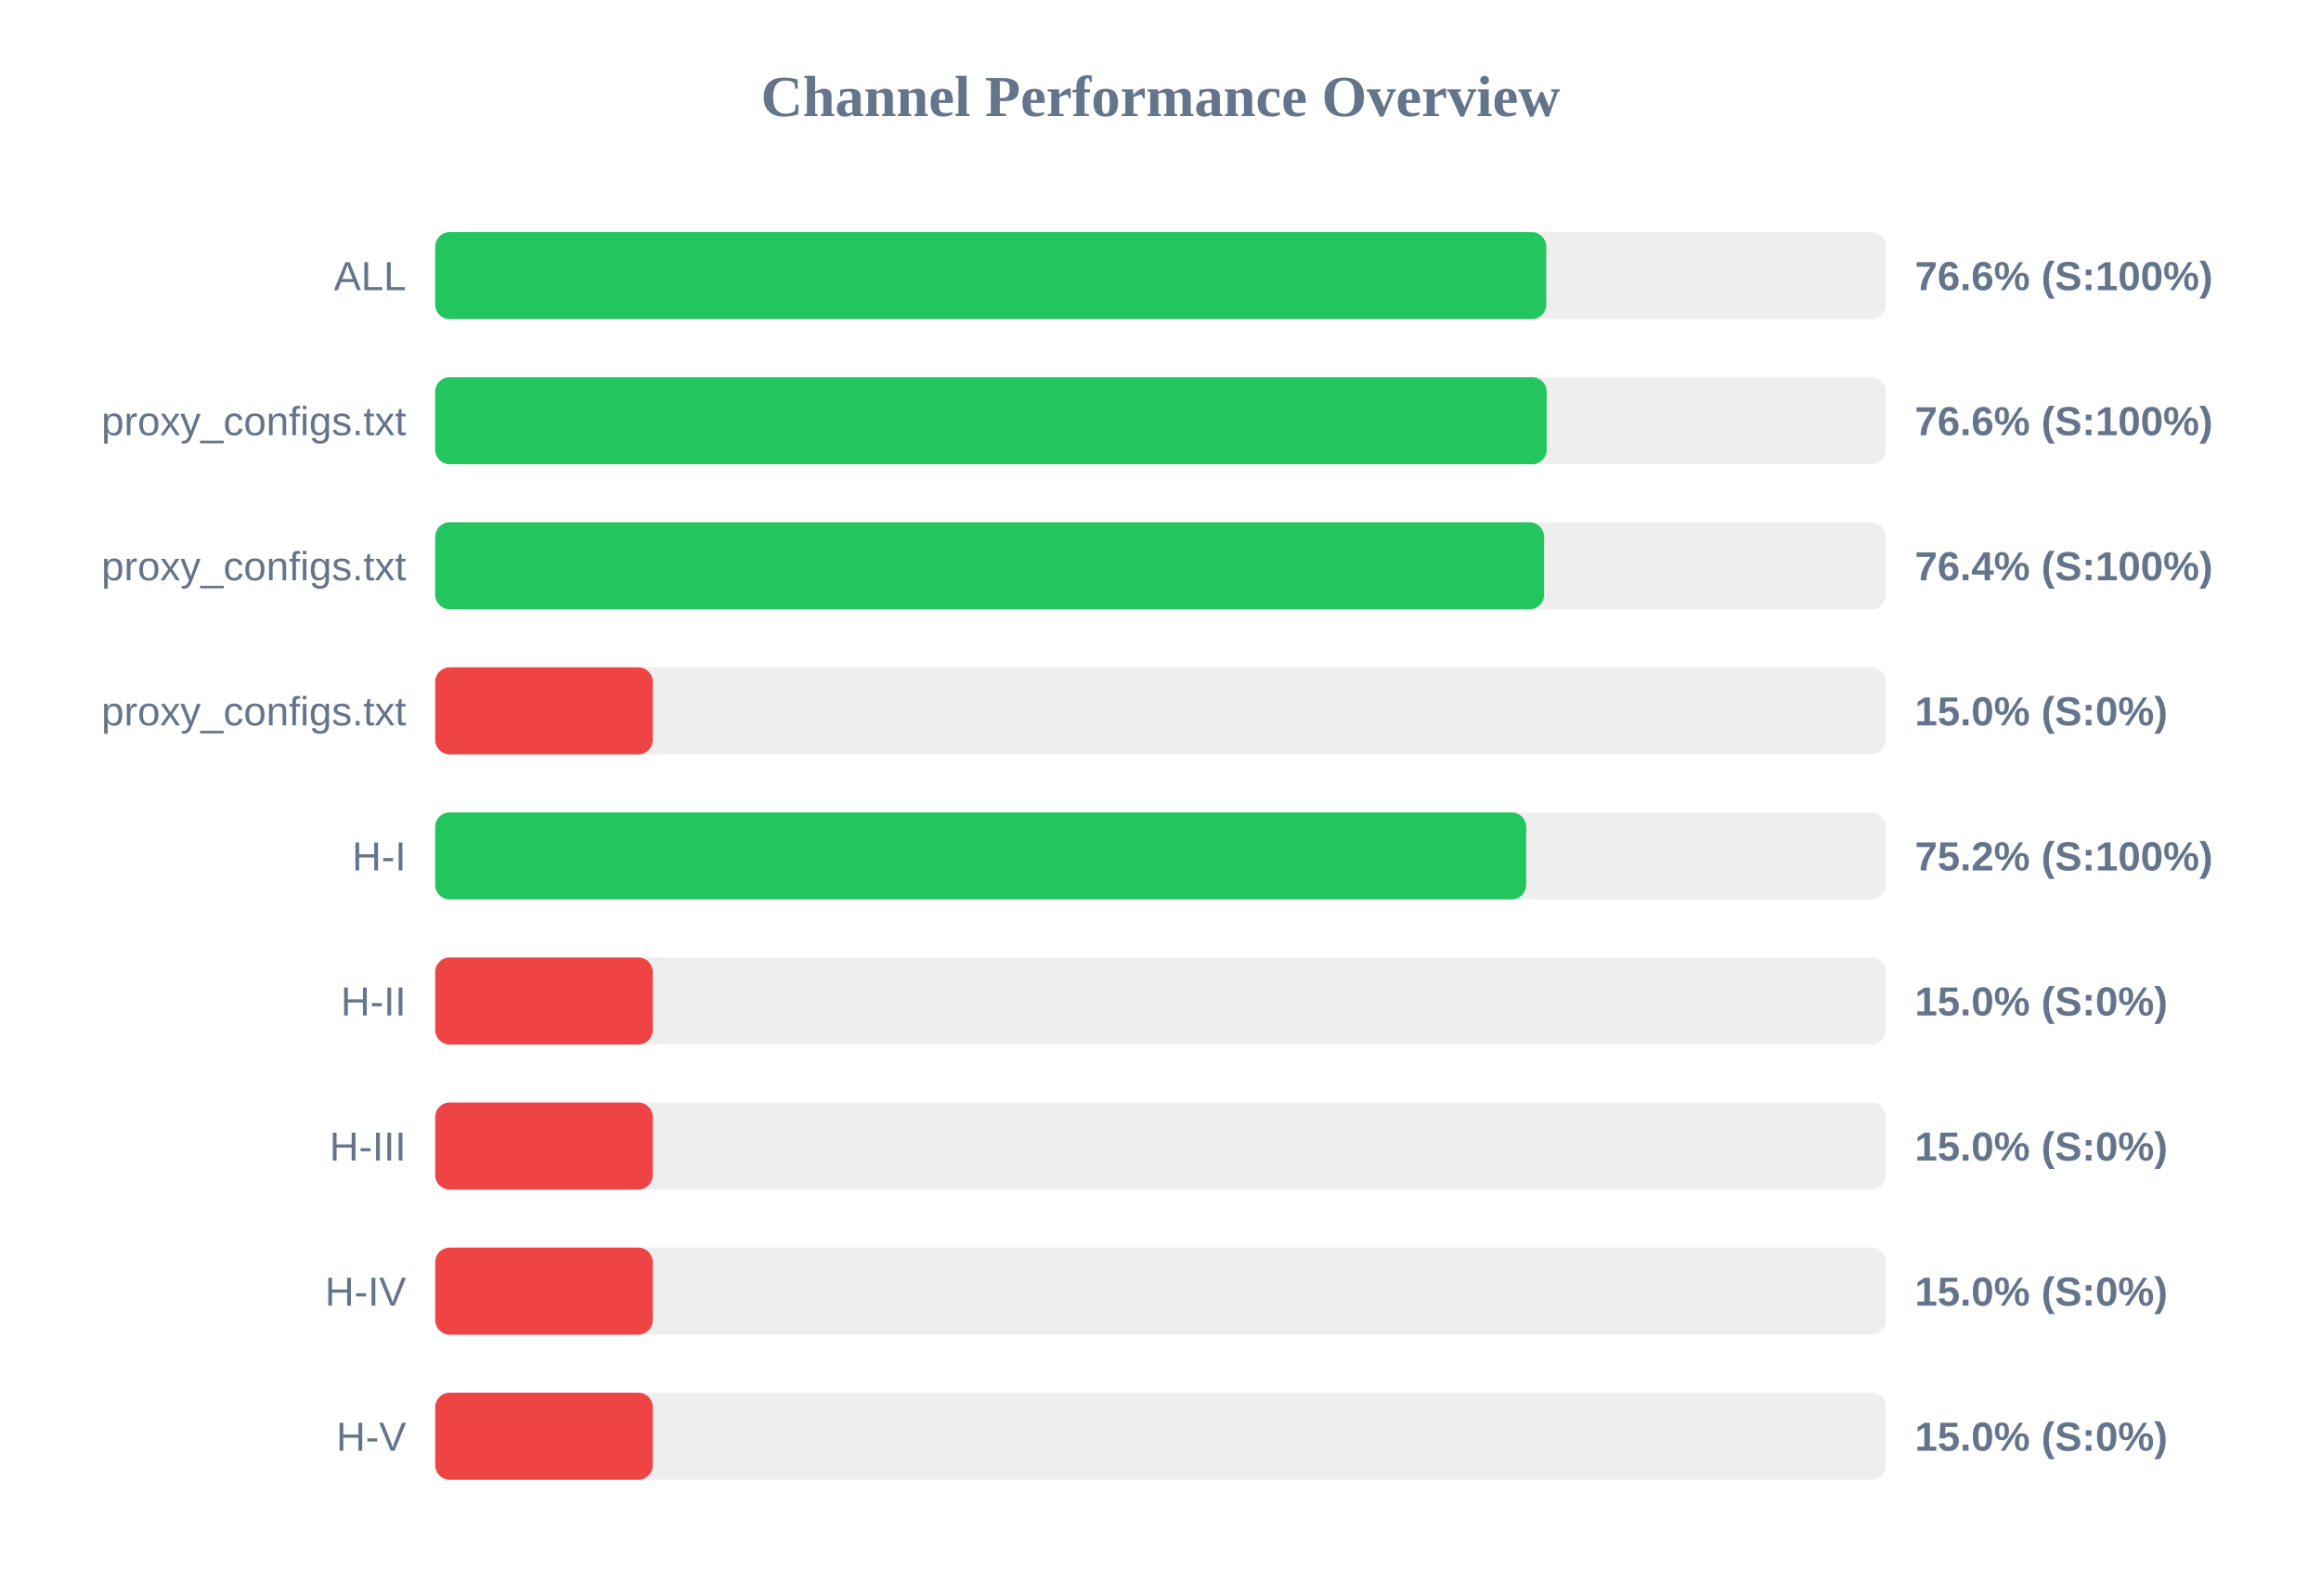
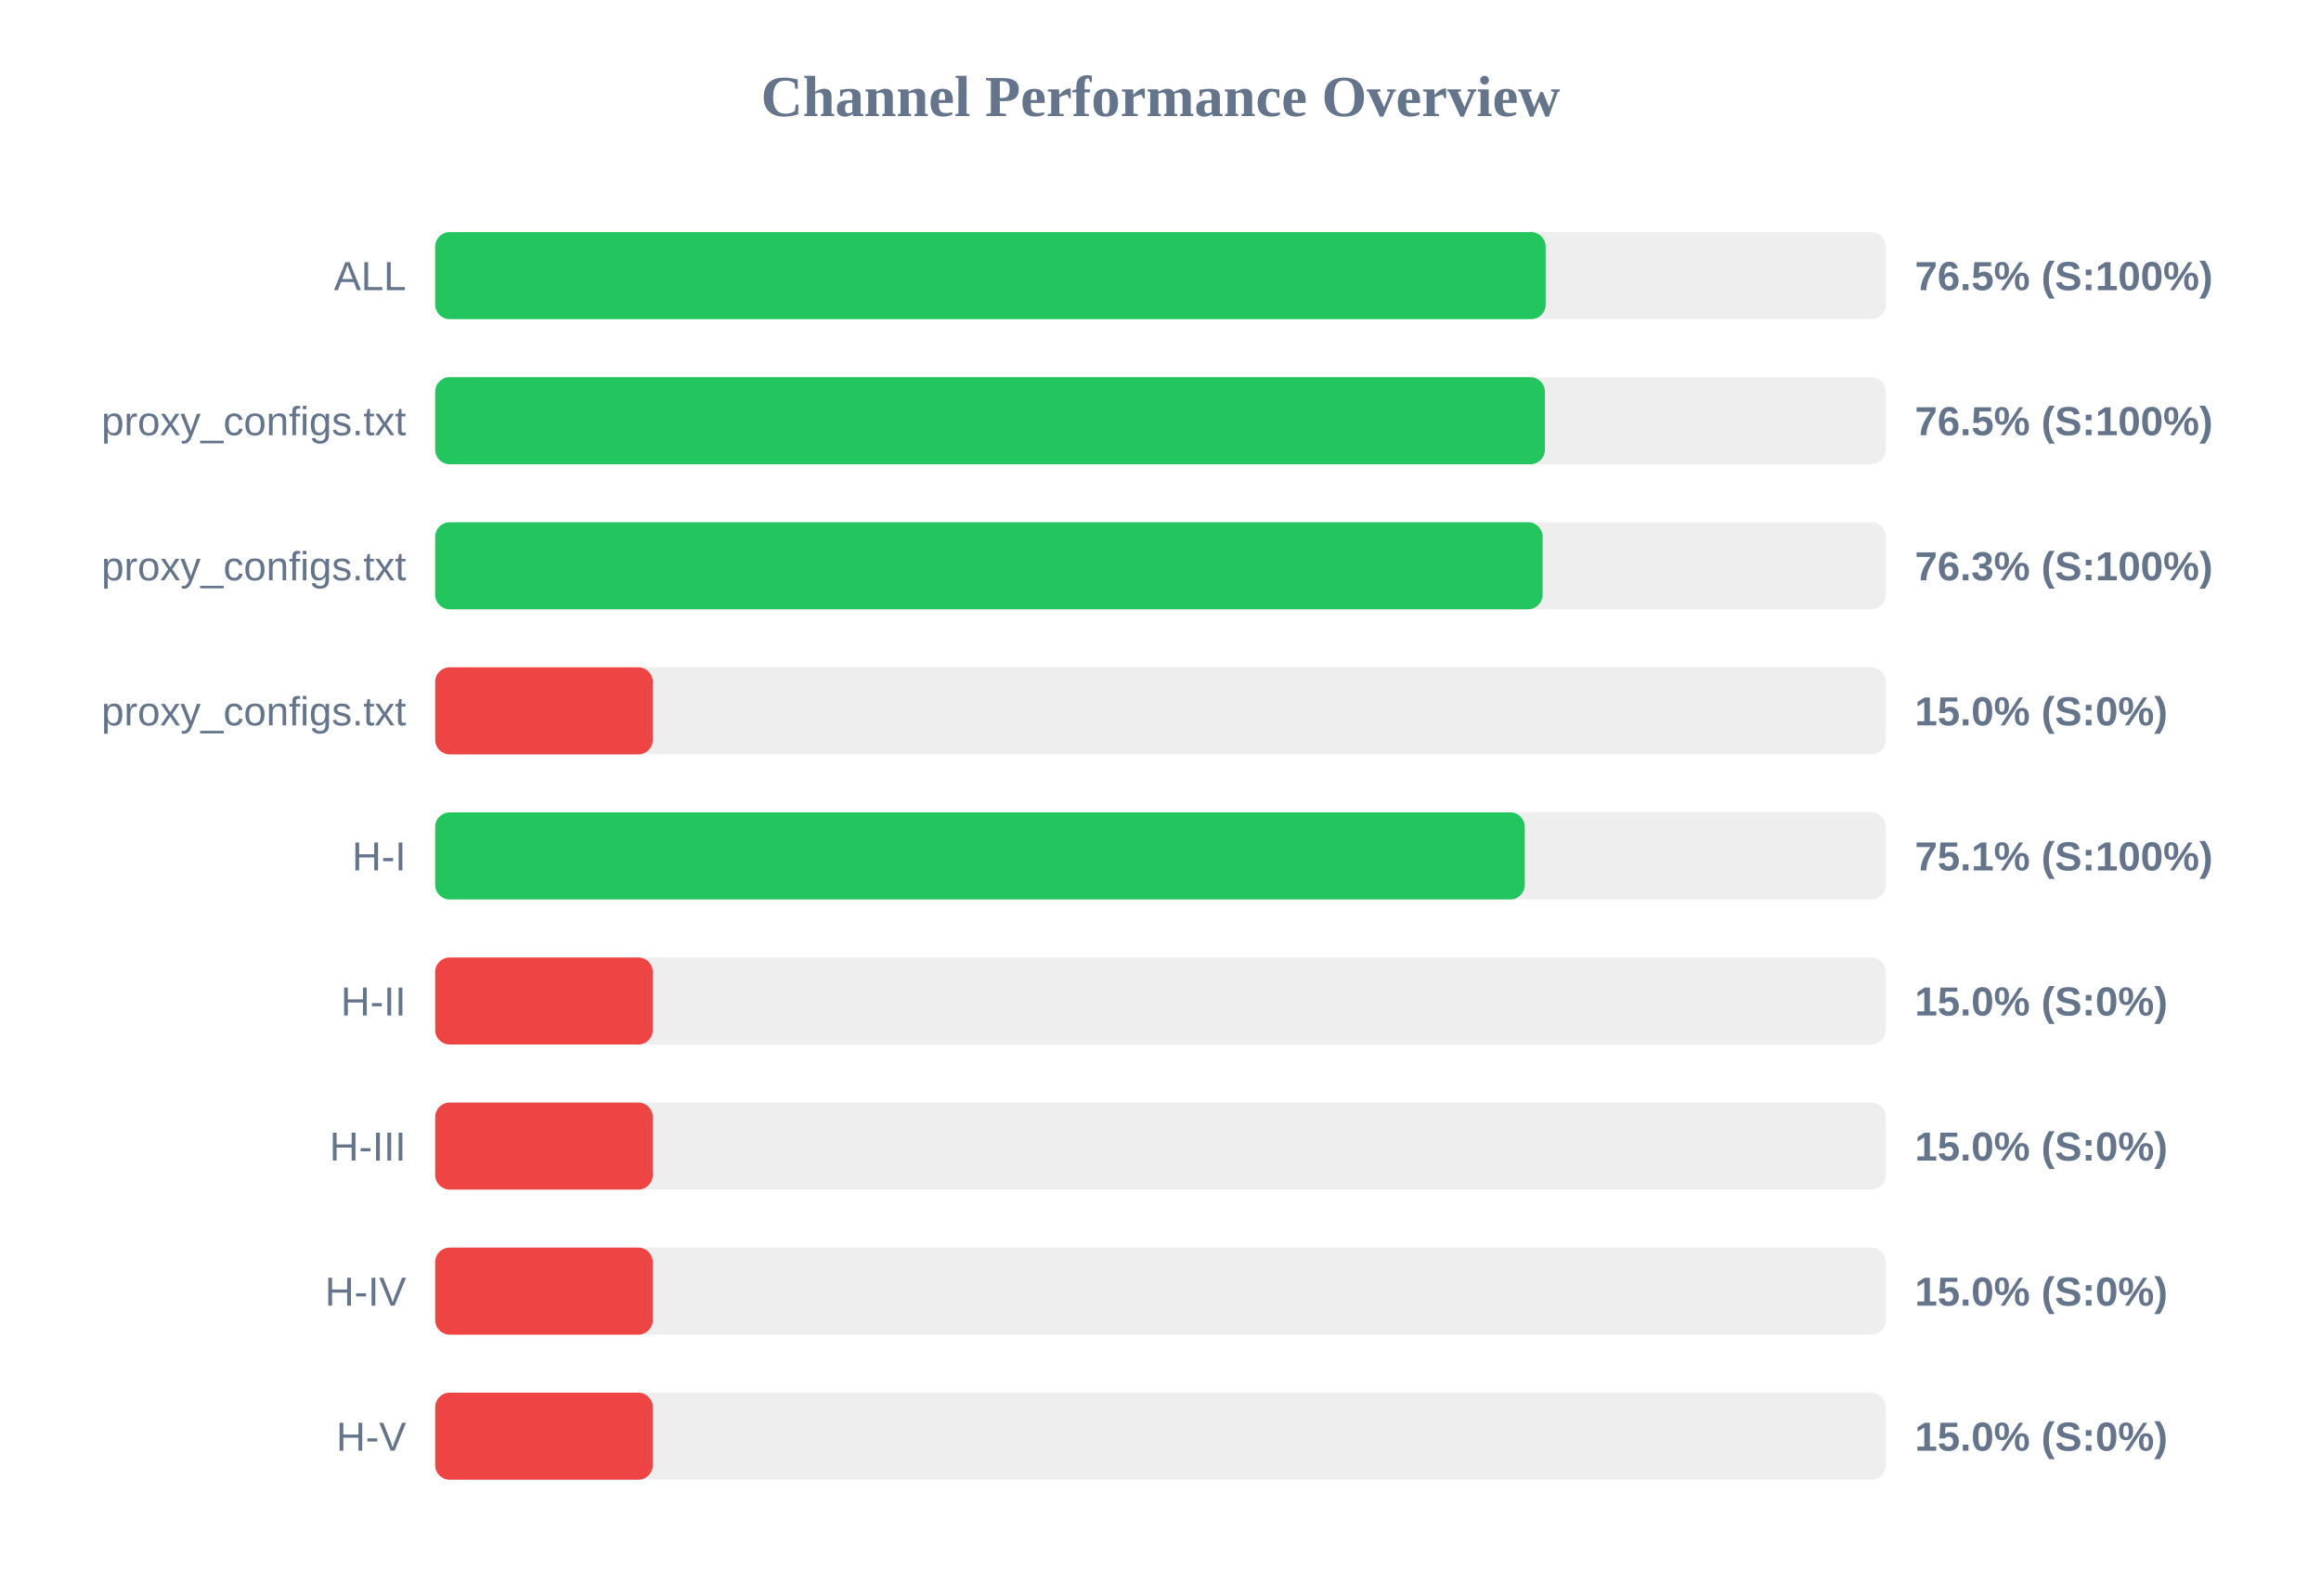
<svg xmlns="http://www.w3.org/2000/svg" width="800" height="550" version="1.1">
  <style>
        .row { font: 14px Arial; fill: #64748b; }
        .score { font: bold 14px Arial; fill: #64748b; }
    </style>
  <text x="400" y="40" text-anchor="middle" font-size="20px" font-weight="bold" fill="#64748b">Channel Performance Overview</text>
  <rect x="150" y="80" width="500" height="30" fill="#eee" rx="5" />
-   <rect x="150" y="80" width="382.95" height="30" fill="#22c55e" rx="5" />
+   <rect x="150" y="80" width="382.75" height="30" fill="#22c55e" rx="5" />
  <text x="140" y="100" text-anchor="end" class="row">ALL</text>
-   <text x="660" y="100" text-anchor="start" class="score">76.6% (S:100%)</text>
+   <text x="660" y="100" text-anchor="start" class="score">76.5% (S:100%)</text>
  <rect x="150" y="130" width="500" height="30" fill="#eee" rx="5" />
-   <rect x="150" y="130" width="383.1" height="30" fill="#22c55e" rx="5" />
+   <rect x="150" y="130" width="382.5" height="30" fill="#22c55e" rx="5" />
  <text x="140" y="150" text-anchor="end" class="row">proxy_configs.txt</text>
-   <text x="660" y="150" text-anchor="start" class="score">76.6% (S:100%)</text>
+   <text x="660" y="150" text-anchor="start" class="score">76.5% (S:100%)</text>
  <rect x="150" y="180" width="500" height="30" fill="#eee" rx="5" />
-   <rect x="150" y="180" width="382.2" height="30" fill="#22c55e" rx="5" />
+   <rect x="150" y="180" width="381.7" height="30" fill="#22c55e" rx="5" />
  <text x="140" y="200" text-anchor="end" class="row">proxy_configs.txt</text>
-   <text x="660" y="200" text-anchor="start" class="score">76.4% (S:100%)</text>
+   <text x="660" y="200" text-anchor="start" class="score">76.3% (S:100%)</text>
  <rect x="150" y="230" width="500" height="30" fill="#eee" rx="5" />
  <rect x="150" y="230" width="75.0" height="30" fill="#ef4444" rx="5" />
  <text x="140" y="250" text-anchor="end" class="row">proxy_configs.txt</text>
  <text x="660" y="250" text-anchor="start" class="score">15.0% (S:0%)</text>
  <rect x="150" y="280" width="500" height="30" fill="#eee" rx="5" />
-   <rect x="150" y="280" width="376.05" height="30" fill="#22c55e" rx="5" />
+   <rect x="150" y="280" width="375.55" height="30" fill="#22c55e" rx="5" />
  <text x="140" y="300" text-anchor="end" class="row">H-I</text>
-   <text x="660" y="300" text-anchor="start" class="score">75.2% (S:100%)</text>
+   <text x="660" y="300" text-anchor="start" class="score">75.1% (S:100%)</text>
  <rect x="150" y="330" width="500" height="30" fill="#eee" rx="5" />
  <rect x="150" y="330" width="75.0" height="30" fill="#ef4444" rx="5" />
  <text x="140" y="350" text-anchor="end" class="row">H-II</text>
  <text x="660" y="350" text-anchor="start" class="score">15.0% (S:0%)</text>
  <rect x="150" y="380" width="500" height="30" fill="#eee" rx="5" />
  <rect x="150" y="380" width="75.0" height="30" fill="#ef4444" rx="5" />
  <text x="140" y="400" text-anchor="end" class="row">H-III</text>
  <text x="660" y="400" text-anchor="start" class="score">15.0% (S:0%)</text>
  <rect x="150" y="430" width="500" height="30" fill="#eee" rx="5" />
  <rect x="150" y="430" width="75.0" height="30" fill="#ef4444" rx="5" />
  <text x="140" y="450" text-anchor="end" class="row">H-IV</text>
  <text x="660" y="450" text-anchor="start" class="score">15.0% (S:0%)</text>
  <rect x="150" y="480" width="500" height="30" fill="#eee" rx="5" />
  <rect x="150" y="480" width="75.0" height="30" fill="#ef4444" rx="5" />
  <text x="140" y="500" text-anchor="end" class="row">H-V</text>
  <text x="660" y="500" text-anchor="start" class="score">15.0% (S:0%)</text>
</svg>
